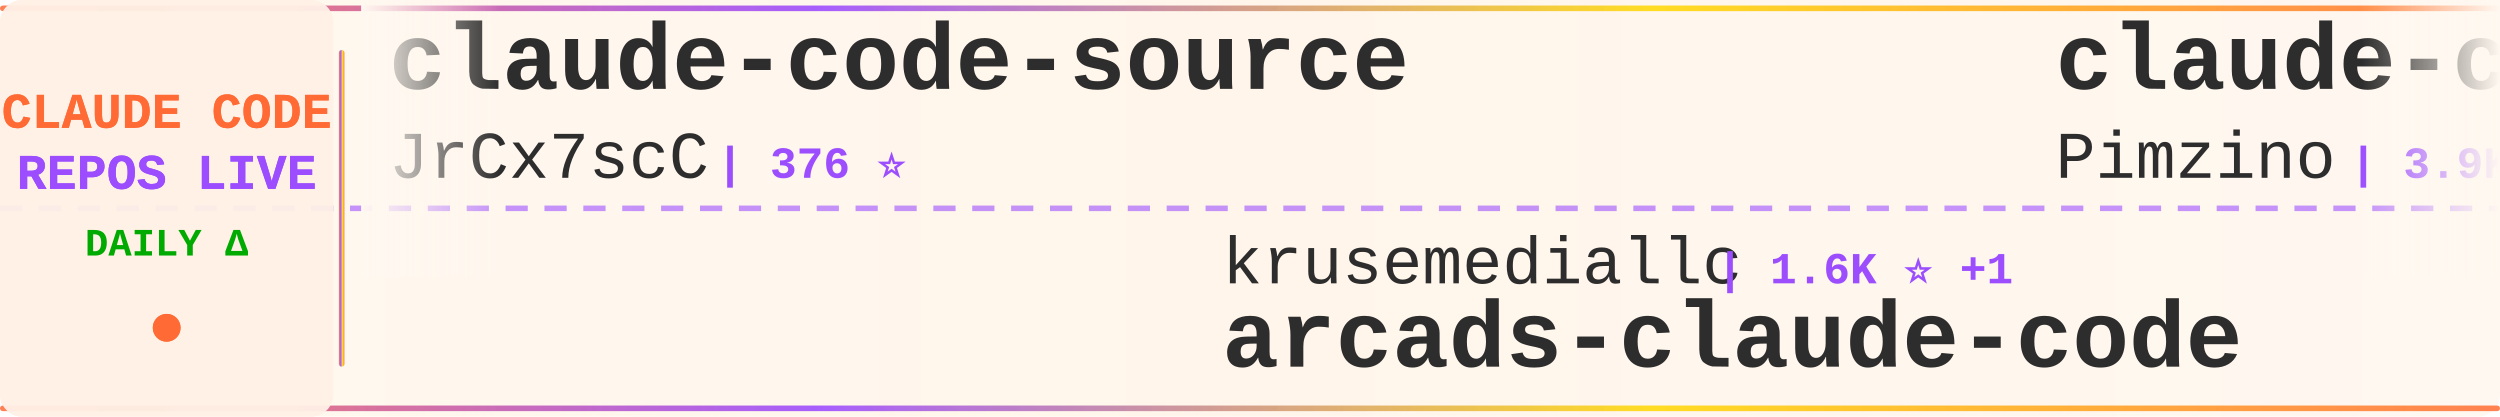
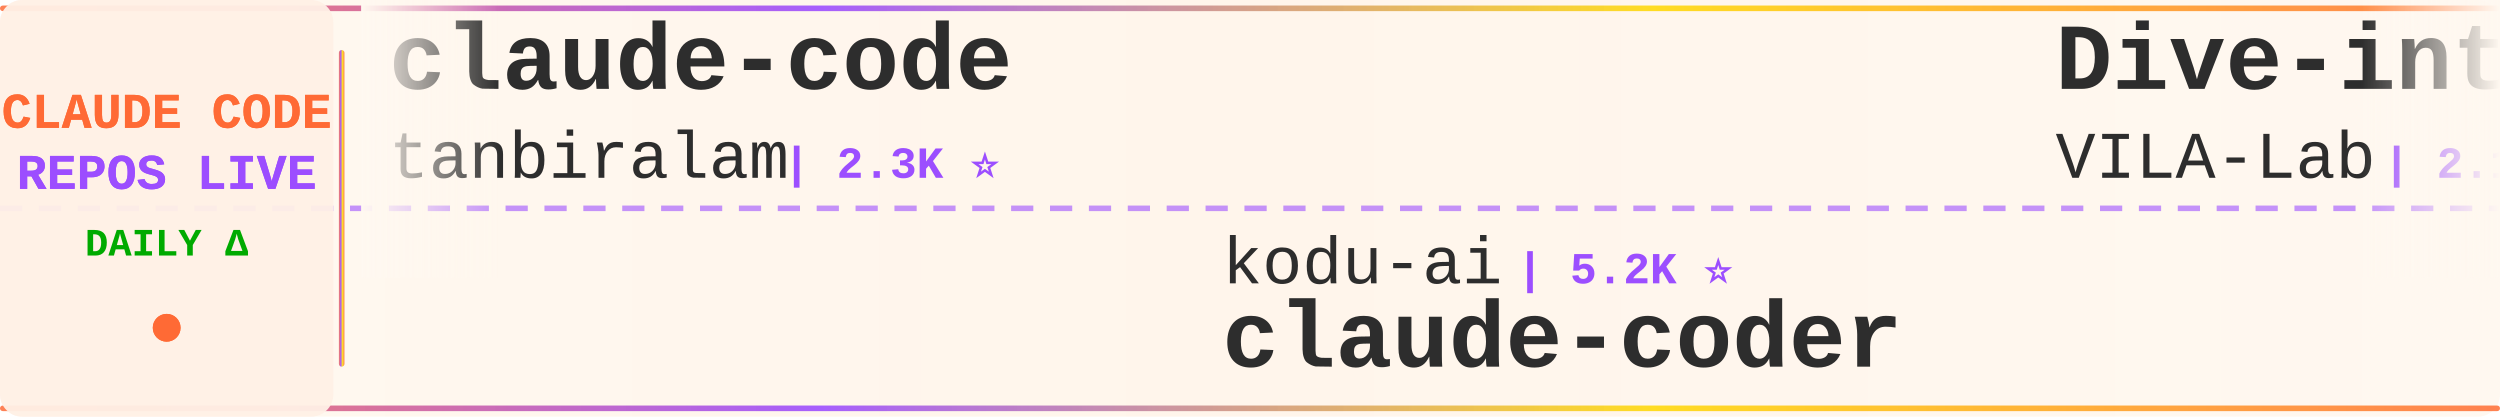
<svg xmlns="http://www.w3.org/2000/svg" width="900" height="150">
  <defs>
    <linearGradient id="tickerBg" x1="0%" y1="0%" x2="100%" y2="0%">
      <stop offset="0%" style="stop-color:#fff8f0;stop-opacity:0.98" />
      <stop offset="50%" style="stop-color:#fff5eb;stop-opacity:1" />
      <stop offset="100%" style="stop-color:#fff8f0;stop-opacity:0.98" />
    </linearGradient>
    <linearGradient id="borderGrad" x1="0%" y1="0%" x2="100%" y2="0%">
      <stop offset="0%" style="stop-color:#FF6B35;stop-opacity:0.85">
        <animate attributeName="stop-opacity" values="0.85;1;0.85" dur="2s" repeatCount="indefinite" />
      </stop>
      <stop offset="33%" style="stop-color:#9C4EFF;stop-opacity:0.9">
        <animate attributeName="stop-opacity" values="0.9;1;0.9" dur="2.2s" repeatCount="indefinite" />
      </stop>
      <stop offset="66%" style="stop-color:#FFD700;stop-opacity:0.85">
        <animate attributeName="stop-opacity" values="0.85;1;0.85" dur="1.8s" repeatCount="indefinite" />
      </stop>
      <stop offset="100%" style="stop-color:#FF6B35;stop-opacity:0.85">
        <animate attributeName="stop-opacity" values="0.85;1;0.85" dur="2s" repeatCount="indefinite" />
      </stop>
    </linearGradient>
    <filter id="textGlow">
      <feGaussianBlur stdDeviation="0.15" result="coloredBlur" />
      <feMerge>
        <feMergeNode in="coloredBlur" />
        <feMergeNode in="SourceGraphic" />
      </feMerge>
    </filter>
    <filter id="metricGlow">
      <feGaussianBlur stdDeviation="0.2" result="coloredBlur" />
      <feMerge>
        <feMergeNode in="coloredBlur" />
        <feMergeNode in="SourceGraphic" />
      </feMerge>
    </filter>
    <linearGradient id="leftFade" x1="0%" y1="0%" x2="100%" y2="0%">
      <stop offset="0%" style="stop-color:#fff8f0;stop-opacity:1" />
      <stop offset="100%" style="stop-color:#fff8f0;stop-opacity:0" />
    </linearGradient>
    <linearGradient id="rightFade" x1="0%" y1="0%" x2="100%" y2="0%">
      <stop offset="0%" style="stop-color:#fff8f0;stop-opacity:0" />
      <stop offset="100%" style="stop-color:#fff8f0;stop-opacity:1" />
    </linearGradient>
  </defs>
  <rect width="900" height="150" fill="url(#tickerBg)" rx="8" />
  <rect x="0" y="2" width="900" height="2" fill="url(#borderGrad)" rx="1" />
  <rect x="0" y="146" width="900" height="2" fill="url(#borderGrad)" rx="1" />
  <line x1="0" y1="75" x2="900" y2="75" stroke="#9C4EFF" stroke-width="2" stroke-dasharray="8 6" opacity="0.6" />
  <rect x="0" y="0" width="120" height="150" fill="#fff0e6" opacity="0.95" rx="8" />
  <text x="60" y="46" font-family="'Courier New', monospace" font-size="18" font-weight="bold" fill="#FF6B35" text-anchor="middle" filter="url(#textGlow)">
    CLAUDE CODE
  </text>
  <text x="60" y="68" font-family="'Courier New', monospace" font-size="18" font-weight="bold" fill="#9C4EFF" text-anchor="middle" filter="url(#textGlow)">
    REPOS LIVE
  </text>
  <text x="60" y="92" font-family="'Courier New', monospace" font-size="14" font-weight="bold" fill="#00aa00" text-anchor="middle">
    DAILY Δ
  </text>
  <circle cx="60" cy="118" r="5" fill="#FF6B35" filter="url(#metricGlow)">
    <animate attributeName="r" values="4;6;4" dur="1.5s" repeatCount="indefinite" />
    <animate attributeName="opacity" values="0.6;1;0.6" dur="1.5s" repeatCount="indefinite" />
  </circle>
  <rect x="122" y="18" width="2" height="114" fill="url(#borderGrad)" rx="1" />
  <clipPath id="tickerClip">
    <rect x="130" y="0" width="770" height="150" />
  </clipPath>
  <g clip-path="url(#tickerClip)">
    <g id="tickerItems">
      <animateTransform attributeName="transform" attributeType="XML" type="translate" from="0 0" to="-3000 0" dur="54s" repeatCount="indefinite" />
      <g transform="translate(0, 0)">
-         <text x="140" y="32" font-family="'Courier New', monospace" font-size="34" font-weight="bold" fill="#2d2d2d">claude-code-source</text>
-         <text x="140" y="64" font-family="'Courier New', monospace" font-size="24" font-weight="normal" fill="#2d2d2d" opacity="1.0">JrCx7scC</text>
-         <text x="258" y="64" font-family="'Courier New', monospace" font-size="16" font-weight="bold" fill="#9C4EFF"> | 376 ⭐</text>
+         <text x="140" y="32" font-family="'Courier New', monospace" font-size="34" font-weight="bold" fill="#2d2d2d">claude-code</text>
+         <text x="140" y="64" font-family="'Courier New', monospace" font-size="24" font-weight="normal" fill="#2d2d2d" opacity="1.0">tanbiralam</text>
+         <text x="282" y="64" font-family="'Courier New', monospace" font-size="16" font-weight="bold" fill="#9C4EFF"> | 2.3K ⭐</text>
      </g>
      <g transform="translate(300, 0)">
-         <text x="140" y="102" font-family="'Courier New', monospace" font-size="24" font-weight="normal" fill="#2d2d2d" opacity="1.0">krusemediallc</text>
-         <text x="318" y="102" font-family="'Courier New', monospace" font-size="16" font-weight="bold" fill="#9C4EFF"> | 1.6K ⭐ +1</text>
-         <text x="140" y="132" font-family="'Courier New', monospace" font-size="34" font-weight="bold" fill="#2d2d2d">arcads-claude-code</text>
+         <text x="140" y="102" font-family="'Courier New', monospace" font-size="24" font-weight="normal" fill="#2d2d2d" opacity="1.0">kodu-ai</text>
+         <text x="246" y="102" font-family="'Courier New', monospace" font-size="16" font-weight="bold" fill="#9C4EFF"> | 5.2K ⭐</text>
+         <text x="140" y="132" font-family="'Courier New', monospace" font-size="34" font-weight="bold" fill="#2d2d2d">claude-coder</text>
      </g>
      <g transform="translate(600, 0)">
-         <text x="140" y="32" font-family="'Courier New', monospace" font-size="34" font-weight="bold" fill="#2d2d2d">claude-code-spec-workflo...</text>
-         <text x="140" y="64" font-family="'Courier New', monospace" font-size="24" font-weight="normal" fill="#2d2d2d" opacity="1.0">Pimzino</text>
-         <text x="246" y="64" font-family="'Courier New', monospace" font-size="16" font-weight="bold" fill="#9C4EFF"> | 3.9K ⭐</text>
+         <text x="140" y="32" font-family="'Courier New', monospace" font-size="34" font-weight="bold" fill="#2d2d2d">Dive-into-Claude-Code</text>
+         <text x="140" y="64" font-family="'Courier New', monospace" font-size="24" font-weight="normal" fill="#2d2d2d" opacity="1.0">VILA-Lab</text>
+         <text x="258" y="64" font-family="'Courier New', monospace" font-size="16" font-weight="bold" fill="#9C4EFF"> | 2.1K ⭐</text>
      </g>
      <g transform="translate(900, 0)">
-         <text x="140" y="102" font-family="'Courier New', monospace" font-size="24" font-weight="normal" fill="#2d2d2d" opacity="1.0">ChinaSiro</text>
-         <text x="270" y="102" font-family="'Courier New', monospace" font-size="16" font-weight="bold" fill="#9C4EFF"> | 9.7K ⭐</text>
-         <text x="140" y="132" font-family="'Courier New', monospace" font-size="34" font-weight="bold" fill="#2d2d2d">claude-code-sourcemap</text>
+         <text x="140" y="102" font-family="'Courier New', monospace" font-size="24" font-weight="normal" fill="#2d2d2d" opacity="1.0">anthropics</text>
+         <text x="282" y="102" font-family="'Courier New', monospace" font-size="16" font-weight="bold" fill="#9C4EFF"> | 6.3K ⭐ +1</text>
+         <text x="140" y="132" font-family="'Courier New', monospace" font-size="34" font-weight="bold" fill="#2d2d2d">claude-code-security-rev...</text>
      </g>
      <g transform="translate(1200, 0)">
-         <text x="140" y="32" font-family="'Courier New', monospace" font-size="34" font-weight="bold" fill="#2d2d2d">claude_codex_bridge</text>
-         <text x="140" y="64" font-family="'Courier New', monospace" font-size="24" font-weight="normal" fill="#2d2d2d" opacity="1.0">SeemSeam</text>
-         <text x="258" y="64" font-family="'Courier New', monospace" font-size="16" font-weight="bold" fill="#9C4EFF"> | 3.5K ⭐</text>
+         <text x="140" y="32" font-family="'Courier New', monospace" font-size="34" font-weight="bold" fill="#2d2d2d">claude-code</text>
+         <text x="140" y="64" font-family="'Courier New', monospace" font-size="24" font-weight="normal" fill="#2d2d2d" opacity="1.0">Tinkeringg-Lab</text>
+         <text x="330" y="64" font-family="'Courier New', monospace" font-size="16" font-weight="bold" fill="#9C4EFF"> | 215 ⭐</text>
      </g>
      <g transform="translate(1500, 0)">
-         <text x="140" y="102" font-family="'Courier New', monospace" font-size="24" font-weight="normal" fill="#2d2d2d" opacity="1.0">zebbern</text>
-         <text x="246" y="102" font-family="'Courier New', monospace" font-size="16" font-weight="bold" fill="#9C4EFF"> | 4.6K ⭐</text>
-         <text x="140" y="132" font-family="'Courier New', monospace" font-size="34" font-weight="bold" fill="#2d2d2d">claude-code-guide</text>
+         <text x="140" y="102" font-family="'Courier New', monospace" font-size="24" font-weight="normal" fill="#2d2d2d" opacity="1.0">wanshuiyin</text>
+         <text x="282" y="102" font-family="'Courier New', monospace" font-size="16" font-weight="bold" fill="#9C4EFF"> | 17.0K ⭐ +2</text>
+         <text x="140" y="132" font-family="'Courier New', monospace" font-size="34" font-weight="bold" fill="#2d2d2d">Auto-claude-code-researc...</text>
      </g>
      <g transform="translate(1800, 0)">
-         <text x="140" y="32" font-family="'Courier New', monospace" font-size="34" font-weight="bold" fill="#2d2d2d">claude-code-source</text>
-         <text x="140" y="64" font-family="'Courier New', monospace" font-size="24" font-weight="normal" fill="#2d2d2d" opacity="1.0">hangsman</text>
-         <text x="258" y="64" font-family="'Courier New', monospace" font-size="16" font-weight="bold" fill="#9C4EFF"> | 797 ⭐</text>
+         <text x="140" y="32" font-family="'Courier New', monospace" font-size="34" font-weight="bold" fill="#2d2d2d">claude-code-action</text>
+         <text x="140" y="64" font-family="'Courier New', monospace" font-size="24" font-weight="normal" fill="#2d2d2d" opacity="1.0">anthropics</text>
+         <text x="282" y="64" font-family="'Courier New', monospace" font-size="16" font-weight="bold" fill="#9C4EFF"> | 9.4K ⭐ +2</text>
      </g>
      <g transform="translate(2100, 0)">
-         <text x="140" y="102" font-family="'Courier New', monospace" font-size="24" font-weight="normal" fill="#2d2d2d" opacity="1.0">disler</text>
-         <text x="234" y="102" font-family="'Courier New', monospace" font-size="16" font-weight="bold" fill="#9C4EFF"> | 3.9K ⭐</text>
-         <text x="140" y="132" font-family="'Courier New', monospace" font-size="34" font-weight="bold" fill="#2d2d2d">claude-code-hooks-master...</text>
+         <text x="140" y="102" font-family="'Courier New', monospace" font-size="24" font-weight="normal" fill="#2d2d2d" opacity="1.0">hangsman</text>
+         <text x="258" y="102" font-family="'Courier New', monospace" font-size="16" font-weight="bold" fill="#9C4EFF"> | 797 ⭐</text>
+         <text x="140" y="132" font-family="'Courier New', monospace" font-size="34" font-weight="bold" fill="#2d2d2d">claude-code-source</text>
      </g>
      <g transform="translate(2400, 0)">
-         <text x="140" y="32" font-family="'Courier New', monospace" font-size="34" font-weight="bold" fill="#2d2d2d">claude-code-showcase</text>
-         <text x="140" y="64" font-family="'Courier New', monospace" font-size="24" font-weight="normal" fill="#2d2d2d" opacity="1.0">ChrisWiles</text>
-         <text x="282" y="64" font-family="'Courier New', monospace" font-size="16" font-weight="bold" fill="#9C4EFF"> | 6.1K ⭐</text>
+         <text x="140" y="32" font-family="'Courier New', monospace" font-size="34" font-weight="bold" fill="#2d2d2d">claude-code</text>
+         <text x="140" y="64" font-family="'Courier New', monospace" font-size="24" font-weight="normal" fill="#2d2d2d" opacity="1.0">alex000kim</text>
+         <text x="282" y="64" font-family="'Courier New', monospace" font-size="16" font-weight="bold" fill="#9C4EFF"> | 236 ⭐</text>
      </g>
      <g transform="translate(2700, 0)">
-         <text x="140" y="102" font-family="'Courier New', monospace" font-size="24" font-weight="normal" fill="#2d2d2d" opacity="1.0">VILA-Lab</text>
-         <text x="258" y="102" font-family="'Courier New', monospace" font-size="16" font-weight="bold" fill="#9C4EFF"> | 2.1K ⭐ +1</text>
-         <text x="140" y="132" font-family="'Courier New', monospace" font-size="34" font-weight="bold" fill="#2d2d2d">Dive-into-Claude-Code</text>
+         <text x="140" y="102" font-family="'Courier New', monospace" font-size="24" font-weight="normal" fill="#2d2d2d" opacity="1.0">andrew-kramer-inno</text>
+         <text x="378" y="102" font-family="'Courier New', monospace" font-size="16" font-weight="bold" fill="#9C4EFF"> | 594 ⭐</text>
+         <text x="140" y="132" font-family="'Courier New', monospace" font-size="34" font-weight="bold" fill="#2d2d2d">claude-code-source-build</text>
      </g>
      <g transform="translate(3000, 0)">
-         <text x="140" y="32" font-family="'Courier New', monospace" font-size="34" font-weight="bold" fill="#2d2d2d">claude-code-source</text>
-         <text x="140" y="64" font-family="'Courier New', monospace" font-size="24" font-weight="normal" fill="#2d2d2d" opacity="1.0">JrCx7scC</text>
-         <text x="258" y="64" font-family="'Courier New', monospace" font-size="16" font-weight="bold" fill="#9C4EFF"> | 376 ⭐</text>
+         <text x="140" y="32" font-family="'Courier New', monospace" font-size="34" font-weight="bold" fill="#2d2d2d">claude-code</text>
+         <text x="140" y="64" font-family="'Courier New', monospace" font-size="24" font-weight="normal" fill="#2d2d2d" opacity="1.0">tanbiralam</text>
+         <text x="282" y="64" font-family="'Courier New', monospace" font-size="16" font-weight="bold" fill="#9C4EFF"> | 2.3K ⭐</text>
      </g>
      <g transform="translate(3300, 0)">
-         <text x="140" y="102" font-family="'Courier New', monospace" font-size="24" font-weight="normal" fill="#2d2d2d" opacity="1.0">krusemediallc</text>
-         <text x="318" y="102" font-family="'Courier New', monospace" font-size="16" font-weight="bold" fill="#9C4EFF"> | 1.6K ⭐ +1</text>
-         <text x="140" y="132" font-family="'Courier New', monospace" font-size="34" font-weight="bold" fill="#2d2d2d">arcads-claude-code</text>
+         <text x="140" y="102" font-family="'Courier New', monospace" font-size="24" font-weight="normal" fill="#2d2d2d" opacity="1.0">kodu-ai</text>
+         <text x="246" y="102" font-family="'Courier New', monospace" font-size="16" font-weight="bold" fill="#9C4EFF"> | 5.2K ⭐</text>
+         <text x="140" y="132" font-family="'Courier New', monospace" font-size="34" font-weight="bold" fill="#2d2d2d">claude-coder</text>
      </g>
      <g transform="translate(3600, 0)">
-         <text x="140" y="32" font-family="'Courier New', monospace" font-size="34" font-weight="bold" fill="#2d2d2d">claude-code-spec-workflo...</text>
-         <text x="140" y="64" font-family="'Courier New', monospace" font-size="24" font-weight="normal" fill="#2d2d2d" opacity="1.0">Pimzino</text>
-         <text x="246" y="64" font-family="'Courier New', monospace" font-size="16" font-weight="bold" fill="#9C4EFF"> | 3.9K ⭐</text>
+         <text x="140" y="32" font-family="'Courier New', monospace" font-size="34" font-weight="bold" fill="#2d2d2d">Dive-into-Claude-Code</text>
+         <text x="140" y="64" font-family="'Courier New', monospace" font-size="24" font-weight="normal" fill="#2d2d2d" opacity="1.0">VILA-Lab</text>
+         <text x="258" y="64" font-family="'Courier New', monospace" font-size="16" font-weight="bold" fill="#9C4EFF"> | 2.1K ⭐</text>
      </g>
      <g transform="translate(3900, 0)">
-         <text x="140" y="102" font-family="'Courier New', monospace" font-size="24" font-weight="normal" fill="#2d2d2d" opacity="1.0">ChinaSiro</text>
-         <text x="270" y="102" font-family="'Courier New', monospace" font-size="16" font-weight="bold" fill="#9C4EFF"> | 9.7K ⭐</text>
-         <text x="140" y="132" font-family="'Courier New', monospace" font-size="34" font-weight="bold" fill="#2d2d2d">claude-code-sourcemap</text>
+         <text x="140" y="102" font-family="'Courier New', monospace" font-size="24" font-weight="normal" fill="#2d2d2d" opacity="1.0">anthropics</text>
+         <text x="282" y="102" font-family="'Courier New', monospace" font-size="16" font-weight="bold" fill="#9C4EFF"> | 6.3K ⭐ +1</text>
+         <text x="140" y="132" font-family="'Courier New', monospace" font-size="34" font-weight="bold" fill="#2d2d2d">claude-code-security-rev...</text>
      </g>
    </g>
  </g>
  <rect x="130" y="0" width="50" height="100" fill="url(#leftFade)" />
  <rect x="850" y="0" width="50" height="100" fill="url(#rightFade)" />
</svg>
